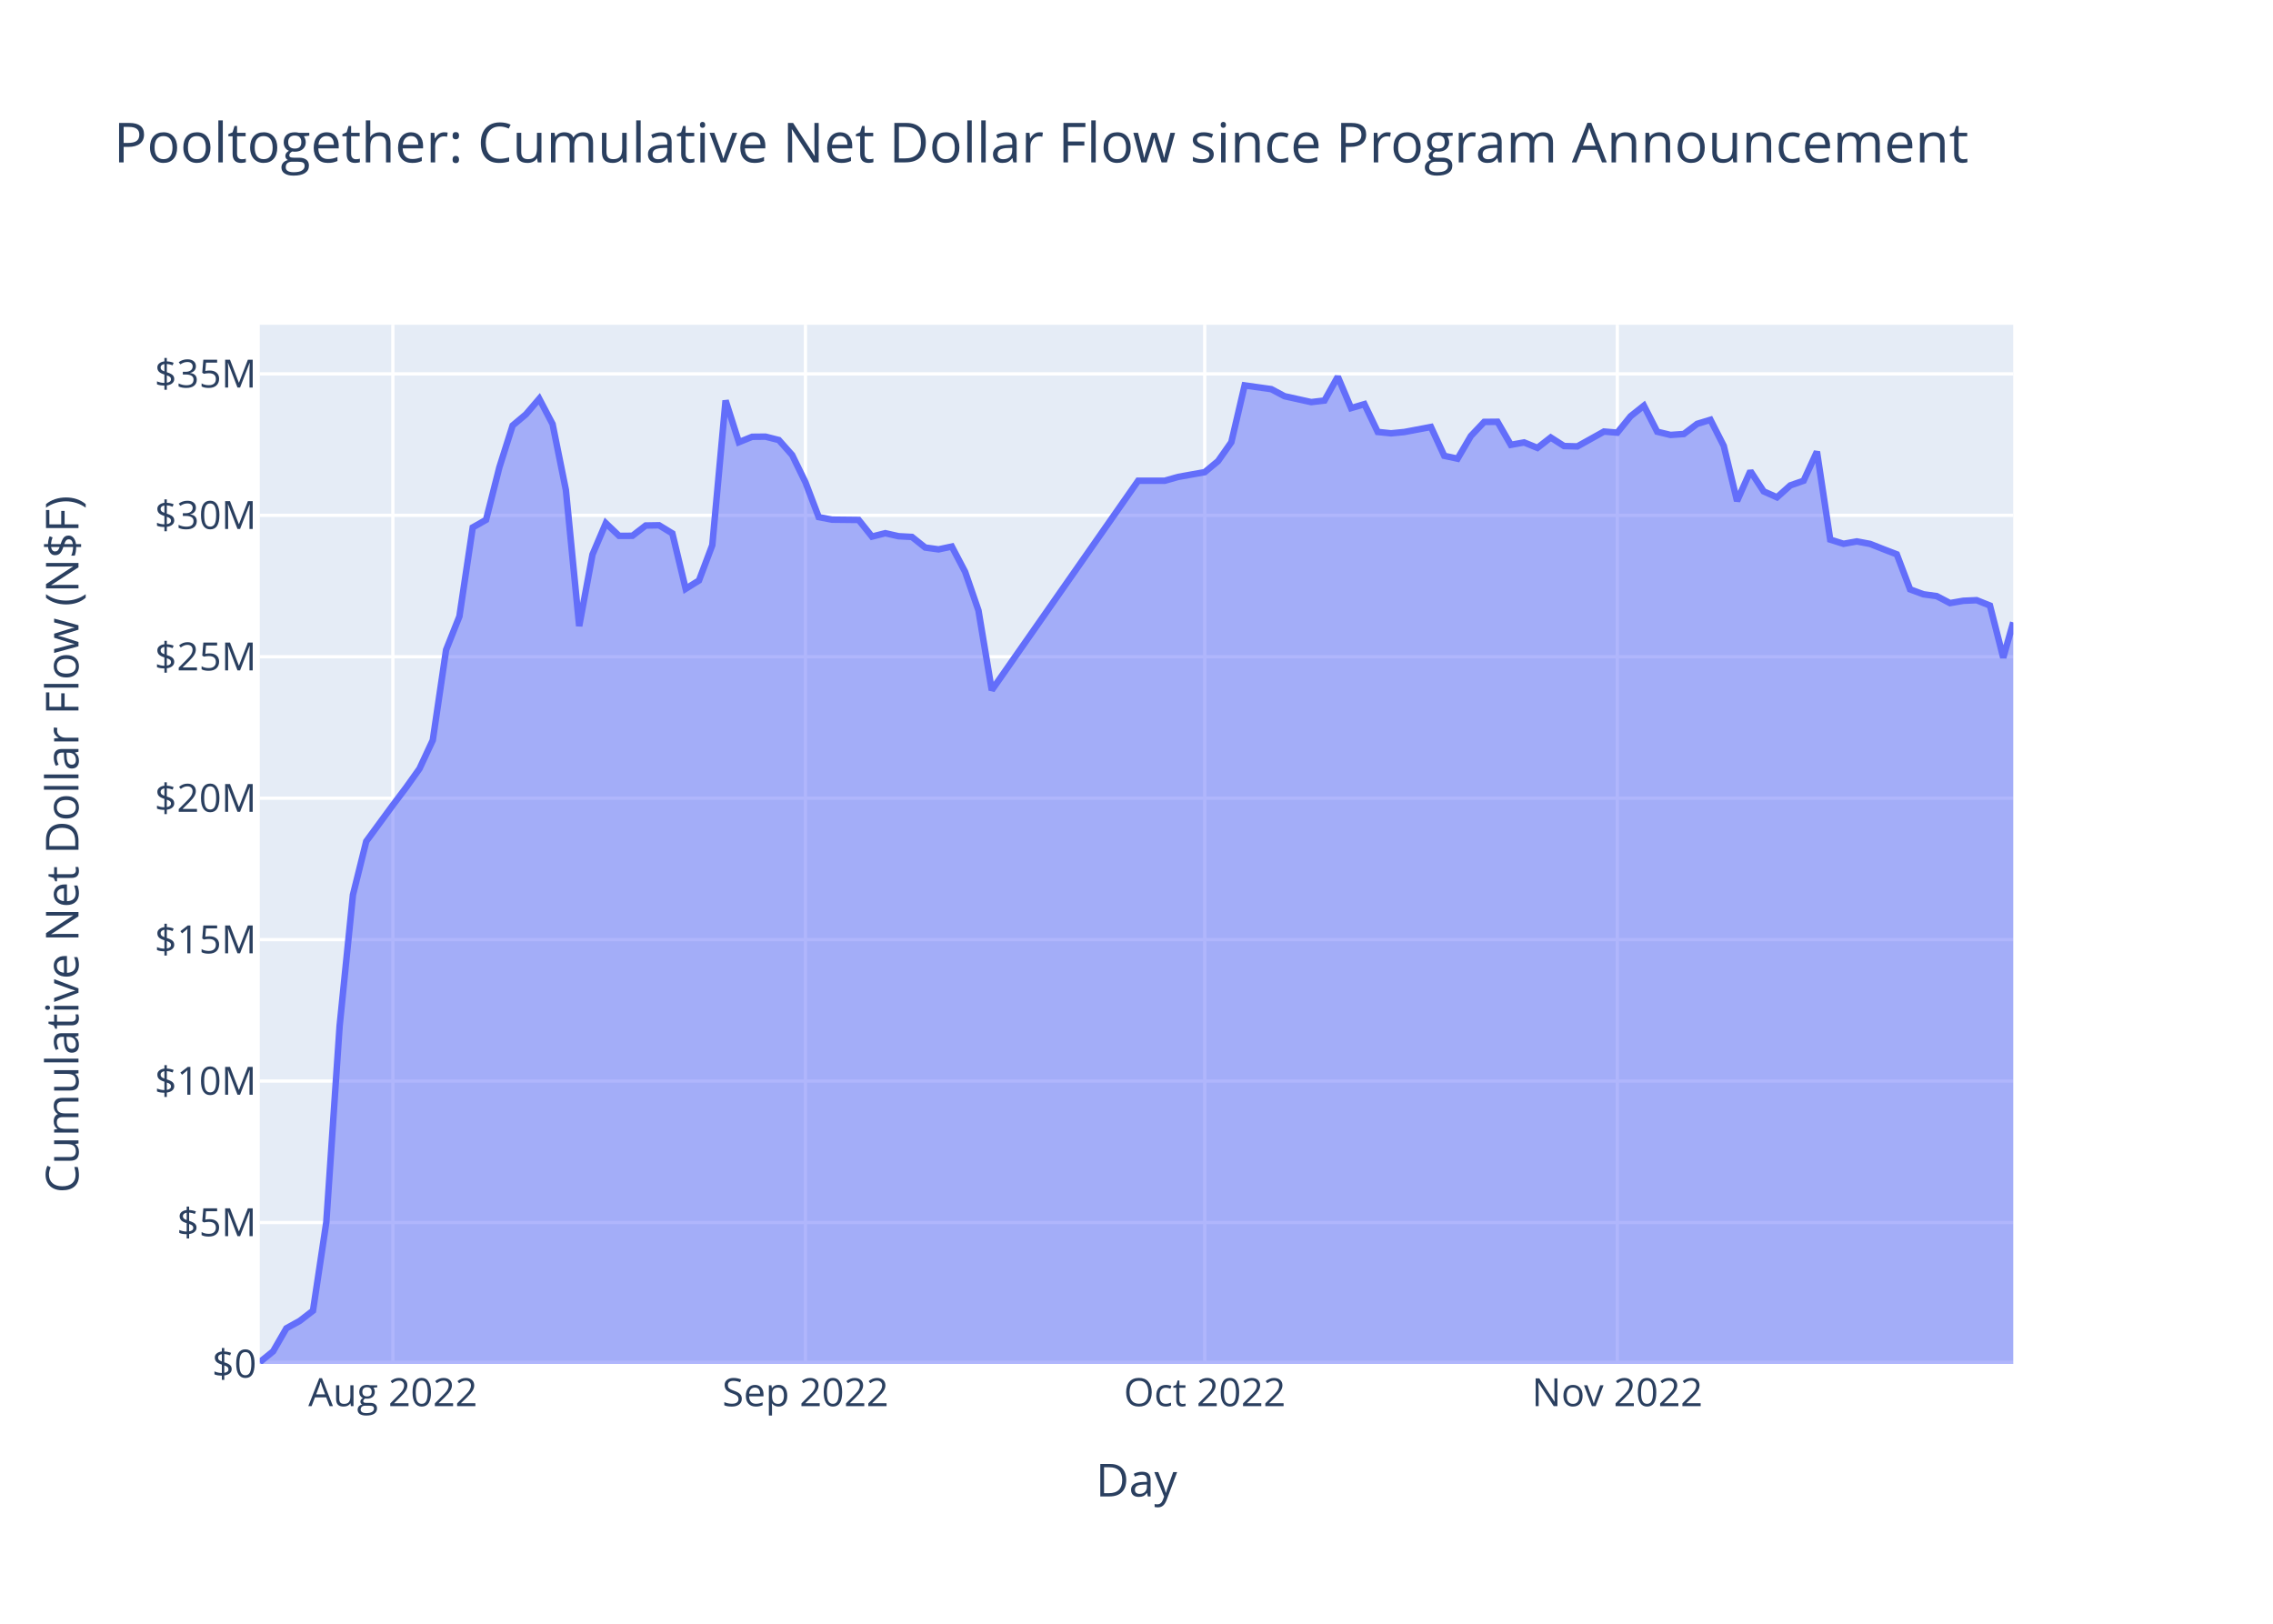
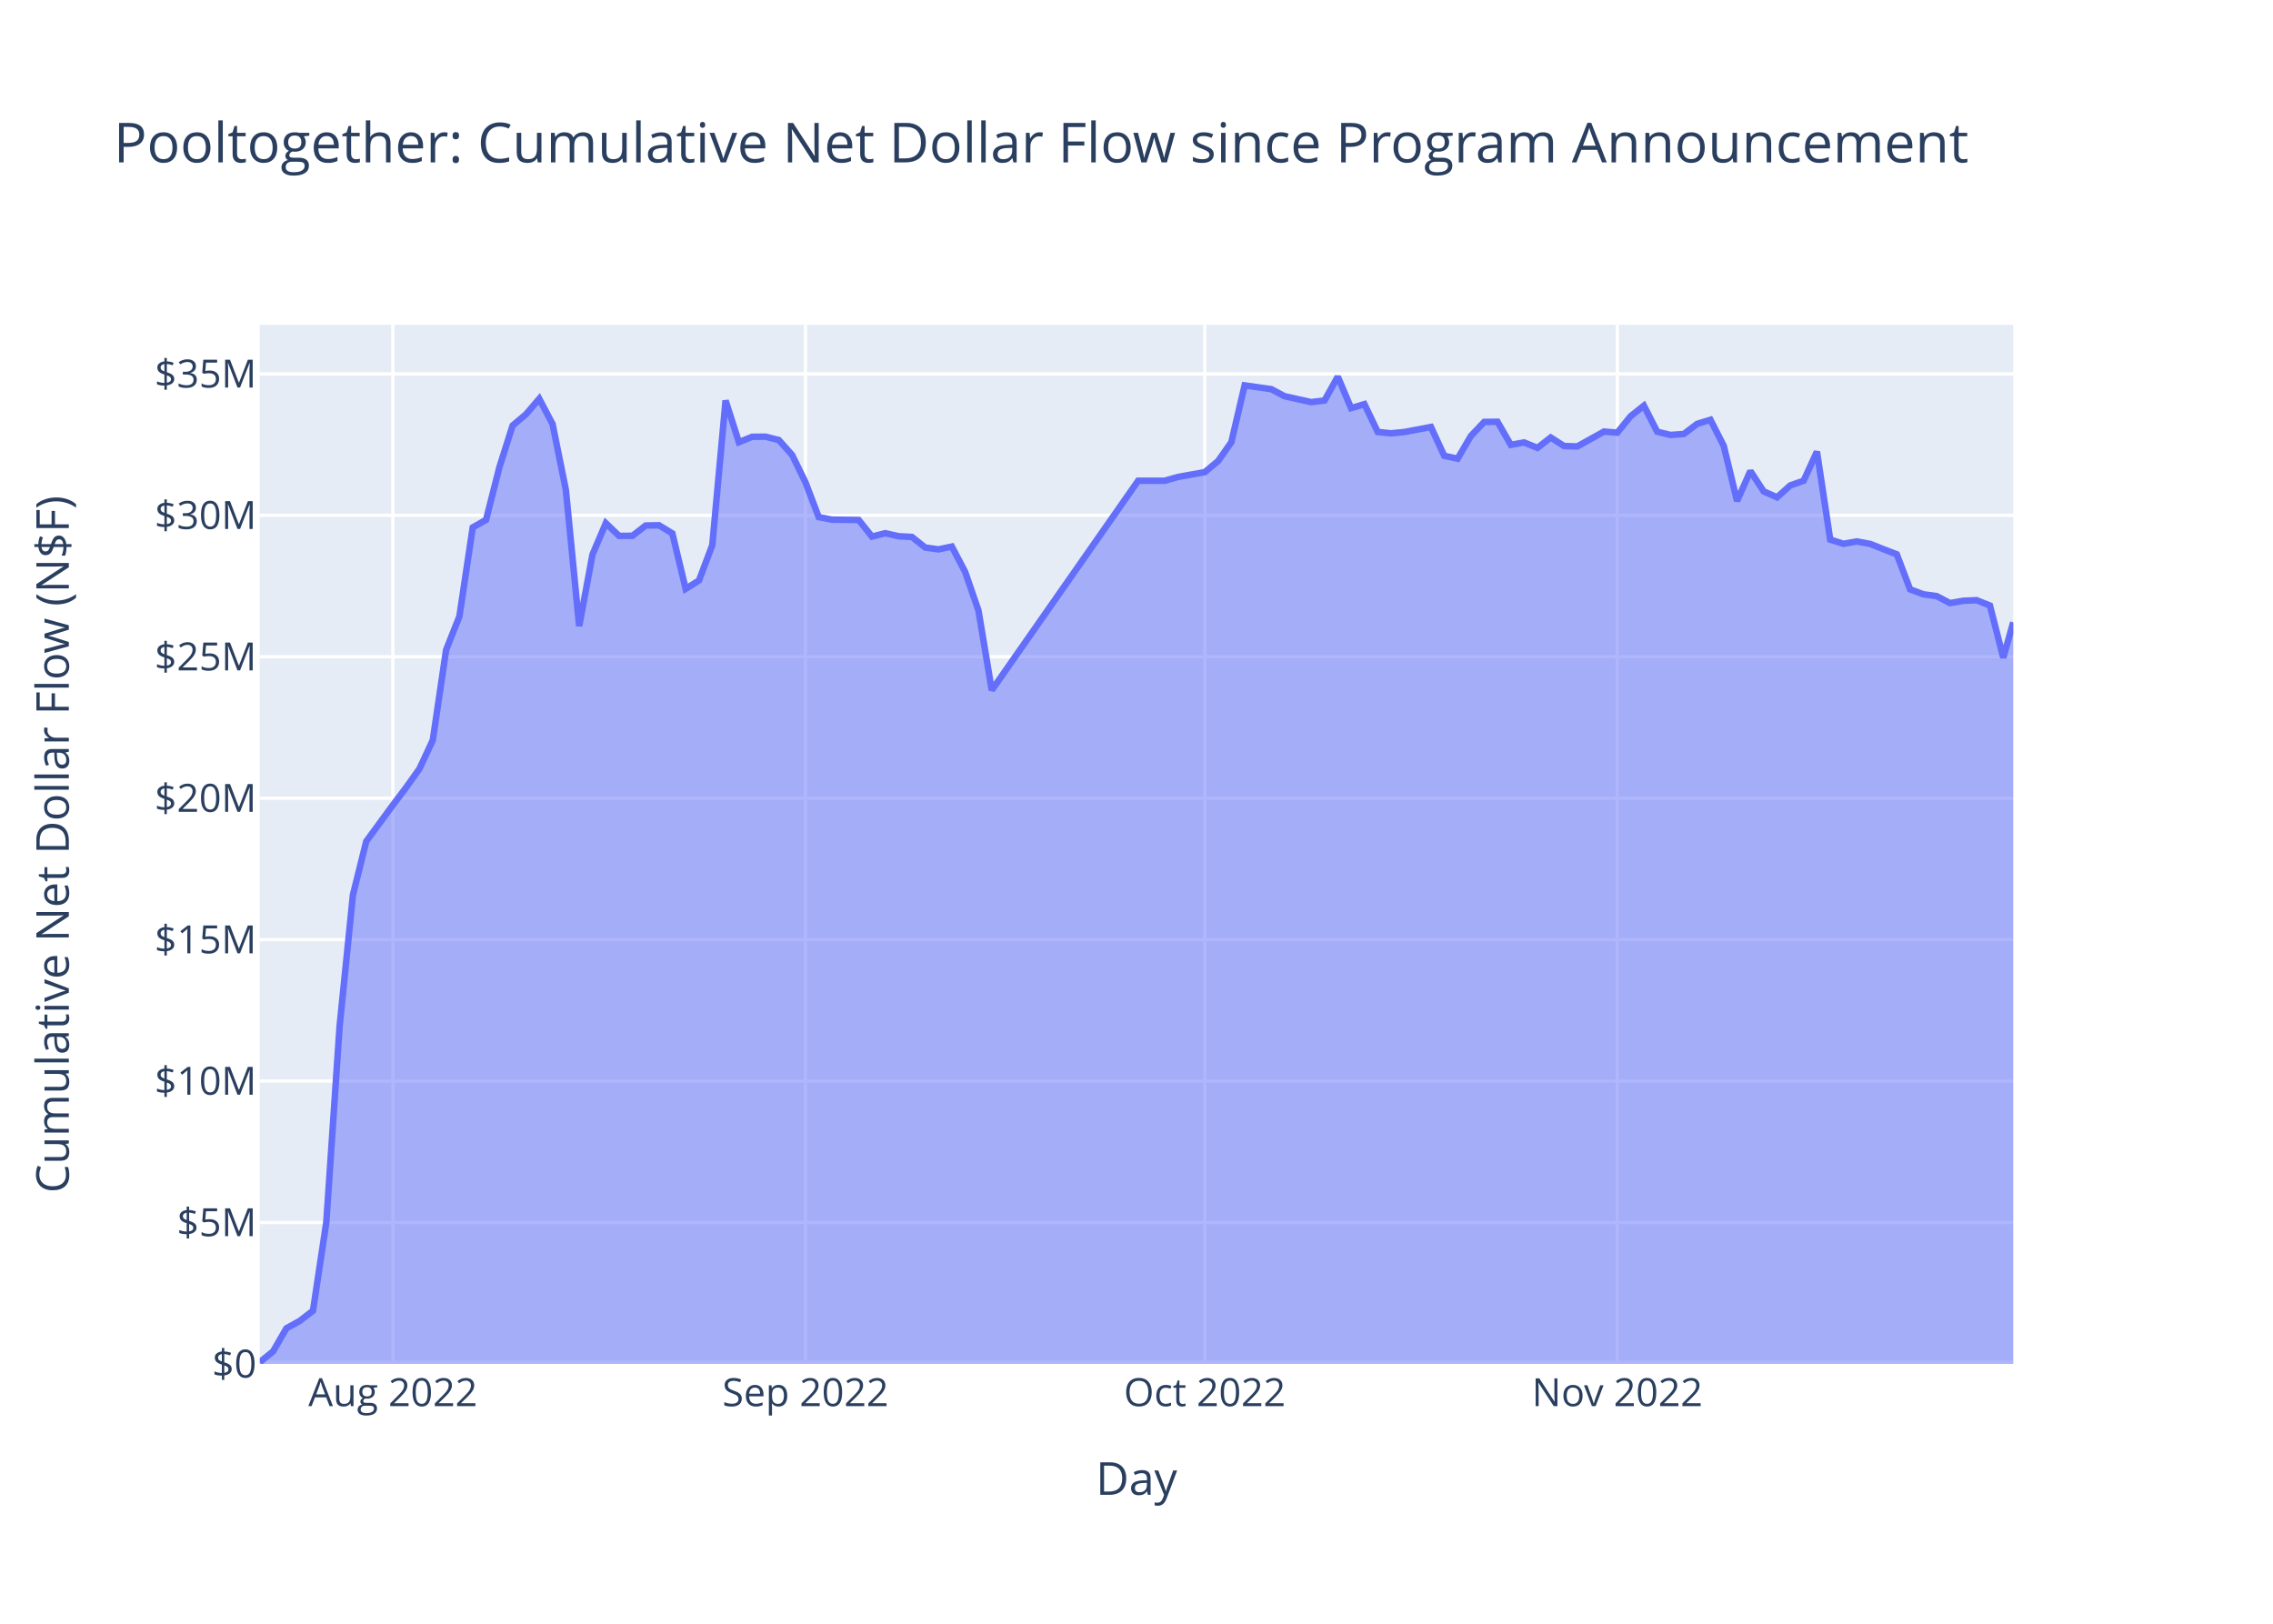
<svg xmlns="http://www.w3.org/2000/svg" class="main-svg" width="700" height="500" style="" viewBox="0 0 700 500">
  <rect x="0" y="0" width="700" height="500" style="fill: rgb(255, 255, 255); fill-opacity: 1;" />
-   <defs id="defs-e75571">
+   <defs id="defs-917aee">
    <g class="clips">
-       <clipPath id="clipe75571xyplot" class="plotclip">
+       <clipPath id="clip917aeexyplot" class="plotclip">
        <rect width="540" height="320" />
      </clipPath>
-       <clipPath class="axesclip" id="clipe75571x">
+       <clipPath class="axesclip" id="clip917aeex">
        <rect x="80" y="0" width="540" height="500" />
      </clipPath>
-       <clipPath class="axesclip" id="clipe75571y">
+       <clipPath class="axesclip" id="clip917aeey">
        <rect x="0" y="100" width="700" height="320" />
      </clipPath>
-       <clipPath class="axesclip" id="clipe75571xy">
+       <clipPath class="axesclip" id="clip917aeexy">
        <rect x="80" y="100" width="540" height="320" />
      </clipPath>
    </g>
    <g class="gradients" />
    <g class="patterns" />
  </defs>
  <g class="bglayer">
    <rect class="bg" x="80" y="100" width="540" height="320" style="fill: rgb(229, 236, 246); fill-opacity: 1; stroke-width: 0;" />
  </g>
  <g class="layer-below">
    <g class="imagelayer" />
    <g class="shapelayer" />
  </g>
  <g class="cartesianlayer">
    <g class="subplot xy">
      <g class="layer-subplot">
        <g class="shapelayer" />
        <g class="imagelayer" />
      </g>
      <g class="minor-gridlayer">
        <g class="x" />
        <g class="y" />
      </g>
      <g class="gridlayer">
        <g class="x">
          <path class="xgrid crisp" transform="translate(120.99,0)" d="M0,100v320" style="stroke: rgb(255, 255, 255); stroke-opacity: 1; stroke-width: 1px;" />
          <path class="xgrid crisp" transform="translate(248.05,0)" d="M0,100v320" style="stroke: rgb(255, 255, 255); stroke-opacity: 1; stroke-width: 1px;" />
          <path class="xgrid crisp" transform="translate(371.01,0)" d="M0,100v320" style="stroke: rgb(255, 255, 255); stroke-opacity: 1; stroke-width: 1px;" />
          <path class="xgrid crisp" transform="translate(498.07,0)" d="M0,100v320" style="stroke: rgb(255, 255, 255); stroke-opacity: 1; stroke-width: 1px;" />
        </g>
        <g class="y">
          <path class="ygrid crisp" transform="translate(0,376.45)" d="M80,0h540" style="stroke: rgb(255, 255, 255); stroke-opacity: 1; stroke-width: 1px;" />
          <path class="ygrid crisp" transform="translate(0,332.89)" d="M80,0h540" style="stroke: rgb(255, 255, 255); stroke-opacity: 1; stroke-width: 1px;" />
          <path class="ygrid crisp" transform="translate(0,289.34)" d="M80,0h540" style="stroke: rgb(255, 255, 255); stroke-opacity: 1; stroke-width: 1px;" />
          <path class="ygrid crisp" transform="translate(0,245.79)" d="M80,0h540" style="stroke: rgb(255, 255, 255); stroke-opacity: 1; stroke-width: 1px;" />
          <path class="ygrid crisp" transform="translate(0,202.23)" d="M80,0h540" style="stroke: rgb(255, 255, 255); stroke-opacity: 1; stroke-width: 1px;" />
          <path class="ygrid crisp" transform="translate(0,158.68)" d="M80,0h540" style="stroke: rgb(255, 255, 255); stroke-opacity: 1; stroke-width: 1px;" />
          <path class="ygrid crisp" transform="translate(0,115.13)" d="M80,0h540" style="stroke: rgb(255, 255, 255); stroke-opacity: 1; stroke-width: 1px;" />
        </g>
      </g>
      <g class="zerolinelayer">
        <path class="yzl zl crisp" transform="translate(0,420)" d="M80,0h540" style="stroke: rgb(255, 255, 255); stroke-opacity: 1; stroke-width: 2px;" />
      </g>
      <path class="xlines-below" />
      <path class="ylines-below" />
      <g class="overlines-below" />
      <g class="xaxislayer-below" />
      <g class="yaxislayer-below" />
      <g class="overaxes-below" />
-       <g class="plot" transform="translate(80,100)" clip-path="url(#clipe75571xyplot)">
+       <g class="plot" transform="translate(80,100)" clip-path="url(#clip917aeexyplot)">
        <g class="scatterlayer mlayer">
-           <g class="trace scatter trace8e97be" style="stroke-miterlimit: 2;">
+           <g class="trace scatter trace0afeed" style="stroke-miterlimit: 2;">
            <g class="fills">
              <g>
                <path class="js-fill" d="M540,320L0,320L0,319.45L4.1,316.13L8.2,309.02L12.3,306.75L16.39,303.6L20.49,276.37L24.59,215.96L28.69,175.57L32.79,159.08L40.99,147.9L45.09,142.46L49.18,136.72L53.28,127.93L57.38,100.12L61.48,89.81L65.58,62.41L69.68,60.08L73.78,43.93L77.87,31.03L81.97,27.58L86.07,22.79L90.17,30.58L94.27,50.89L98.37,92.79L102.47,70.74L106.57,61.1L110.66,65.01L114.76,64.99L118.86,61.82L122.96,61.75L127.06,64.25L131.16,81.31L135.26,78.75L139.36,67.86L143.45,23.33L147.55,36.16L151.65,34.5L155.75,34.46L159.85,35.5L163.95,40.11L168.05,48.52L172.14,59.24L176.24,60.02L184.44,60.11L188.54,65.23L192.64,64.19L196.74,65.12L200.84,65.34L204.93,68.6L209.03,69.17L213.13,68.3L217.23,76.11L221.33,87.99L225.43,112.53L270.51,48.03L278.71,48.03L282.81,46.86L291.01,45.39L295.11,41.99L299.2,36.18L303.3,18.68L311.5,19.83L315.6,22.01L323.8,23.82L327.89,23.34L331.99,16L336.09,25.67L340.19,24.45L344.29,33.01L348.39,33.43L352.49,33.03L360.68,31.48L364.78,40.36L368.88,41.24L372.98,34.25L377.08,29.92L381.18,29.88L385.28,36.98L389.37,36.24L393.47,37.92L397.57,34.72L401.67,37.35L405.77,37.46L413.97,32.89L418.07,33.23L422.16,28.18L426.26,24.92L430.36,32.94L434.46,33.93L438.56,33.64L442.66,30.52L446.76,29.27L450.85,37.3L454.95,54.27L459.05,45.05L463.15,51.31L467.25,53.14L471.35,49.47L475.45,48.03L479.55,39.08L483.64,66.16L487.74,67.45L491.84,66.72L495.94,67.49L500.04,69.11L504.14,70.69L508.24,81.48L512.34,83L516.43,83.56L520.53,85.71L524.63,85L528.73,84.82L532.83,86.47L536.93,102.52L540,91.64" style="fill: rgb(99, 110, 250); fill-opacity: 0.5; stroke-width: 0;" />
              </g>
            </g>
            <g class="errorbars" />
            <g class="lines">
              <path class="js-line" d="M0,319.45L4.1,316.13L8.2,309.02L12.3,306.75L16.39,303.6L20.49,276.37L24.59,215.96L28.69,175.57L32.79,159.08L40.99,147.9L45.09,142.46L49.18,136.72L53.28,127.93L57.38,100.12L61.48,89.81L65.58,62.41L69.68,60.08L73.78,43.93L77.87,31.03L81.97,27.58L86.07,22.79L90.17,30.58L94.27,50.89L98.37,92.79L102.47,70.74L106.57,61.1L110.66,65.01L114.76,64.99L118.86,61.82L122.96,61.75L127.06,64.25L131.16,81.31L135.26,78.75L139.36,67.86L143.45,23.33L147.55,36.16L151.65,34.5L155.75,34.46L159.85,35.5L163.95,40.11L168.05,48.52L172.14,59.24L176.24,60.02L184.44,60.11L188.54,65.23L192.64,64.19L196.74,65.12L200.84,65.34L204.93,68.6L209.03,69.17L213.13,68.3L217.23,76.11L221.33,87.99L225.43,112.53L270.51,48.03L278.71,48.03L282.81,46.86L291.01,45.39L295.11,41.99L299.2,36.18L303.3,18.68L311.5,19.83L315.6,22.01L323.8,23.82L327.89,23.34L331.99,16L336.09,25.67L340.19,24.45L344.29,33.01L348.39,33.43L352.49,33.03L360.68,31.48L364.78,40.36L368.88,41.24L372.98,34.25L377.08,29.92L381.18,29.88L385.28,36.98L389.37,36.24L393.47,37.92L397.57,34.72L401.67,37.35L405.77,37.46L413.97,32.89L418.07,33.23L422.16,28.18L426.26,24.92L430.36,32.94L434.46,33.93L438.56,33.64L442.66,30.52L446.76,29.27L450.85,37.3L454.95,54.27L459.05,45.05L463.15,51.31L467.25,53.14L471.35,49.47L475.45,48.03L479.55,39.08L483.64,66.16L487.74,67.45L491.84,66.72L495.94,67.49L500.04,69.11L504.14,70.69L508.24,81.48L512.34,83L516.43,83.56L520.53,85.71L524.63,85L528.73,84.82L532.83,86.47L536.93,102.52L540,91.64" style="vector-effect: non-scaling-stroke; fill: none; stroke: rgb(99, 110, 250); stroke-opacity: 1; stroke-width: 2px; opacity: 1;" />
            </g>
            <g class="points" />
            <g class="text" />
          </g>
        </g>
      </g>
      <g class="overplot" />
      <path class="xlines-above crisp" d="M0,0" style="fill: none;" />
      <path class="ylines-above crisp" d="M0,0" style="fill: none;" />
      <g class="overlines-above" />
      <g class="xaxislayer-above">
        <g class="xtick">
          <text text-anchor="middle" x="0" y="433" transform="translate(120.99,0)" style="font-family: 'Open Sans', verdana, arial, sans-serif; font-size: 12px; fill: rgb(42, 63, 95); fill-opacity: 1; white-space: pre; opacity: 1;">Aug 2022</text>
        </g>
        <g class="xtick">
          <text text-anchor="middle" x="0" y="433" style="font-family: 'Open Sans', verdana, arial, sans-serif; font-size: 12px; fill: rgb(42, 63, 95); fill-opacity: 1; white-space: pre; opacity: 1;" transform="translate(248.05,0)">Sep 2022</text>
        </g>
        <g class="xtick">
          <text text-anchor="middle" x="0" y="433" style="font-family: 'Open Sans', verdana, arial, sans-serif; font-size: 12px; fill: rgb(42, 63, 95); fill-opacity: 1; white-space: pre; opacity: 1;" transform="translate(371.01,0)">Oct 2022</text>
        </g>
        <g class="xtick">
          <text text-anchor="middle" x="0" y="433" style="font-family: 'Open Sans', verdana, arial, sans-serif; font-size: 12px; fill: rgb(42, 63, 95); fill-opacity: 1; white-space: pre; opacity: 1;" transform="translate(498.07,0)">Nov 2022</text>
        </g>
      </g>
      <g class="yaxislayer-above">
        <g class="ytick">
          <text text-anchor="end" x="79" y="4.2" transform="translate(0,420)" style="font-family: 'Open Sans', verdana, arial, sans-serif; font-size: 12px; fill: rgb(42, 63, 95); fill-opacity: 1; white-space: pre; opacity: 1;">$0</text>
        </g>
        <g class="ytick">
          <text text-anchor="end" x="79" y="4.2" style="font-family: 'Open Sans', verdana, arial, sans-serif; font-size: 12px; fill: rgb(42, 63, 95); fill-opacity: 1; white-space: pre; opacity: 1;" transform="translate(0,376.45)">$5M</text>
        </g>
        <g class="ytick">
          <text text-anchor="end" x="79" y="4.2" style="font-family: 'Open Sans', verdana, arial, sans-serif; font-size: 12px; fill: rgb(42, 63, 95); fill-opacity: 1; white-space: pre; opacity: 1;" transform="translate(0,332.89)">$10M</text>
        </g>
        <g class="ytick">
          <text text-anchor="end" x="79" y="4.2" style="font-family: 'Open Sans', verdana, arial, sans-serif; font-size: 12px; fill: rgb(42, 63, 95); fill-opacity: 1; white-space: pre; opacity: 1;" transform="translate(0,289.34)">$15M</text>
        </g>
        <g class="ytick">
          <text text-anchor="end" x="79" y="4.2" style="font-family: 'Open Sans', verdana, arial, sans-serif; font-size: 12px; fill: rgb(42, 63, 95); fill-opacity: 1; white-space: pre; opacity: 1;" transform="translate(0,245.79)">$20M</text>
        </g>
        <g class="ytick">
          <text text-anchor="end" x="79" y="4.2" style="font-family: 'Open Sans', verdana, arial, sans-serif; font-size: 12px; fill: rgb(42, 63, 95); fill-opacity: 1; white-space: pre; opacity: 1;" transform="translate(0,202.23)">$25M</text>
        </g>
        <g class="ytick">
          <text text-anchor="end" x="79" y="4.2" style="font-family: 'Open Sans', verdana, arial, sans-serif; font-size: 12px; fill: rgb(42, 63, 95); fill-opacity: 1; white-space: pre; opacity: 1;" transform="translate(0,158.68)">$30M</text>
        </g>
        <g class="ytick">
          <text text-anchor="end" x="79" y="4.2" style="font-family: 'Open Sans', verdana, arial, sans-serif; font-size: 12px; fill: rgb(42, 63, 95); fill-opacity: 1; white-space: pre; opacity: 1;" transform="translate(0,115.13)">$35M</text>
        </g>
      </g>
      <g class="overaxes-above" />
    </g>
  </g>
  <g class="polarlayer" />
  <g class="smithlayer" />
  <g class="ternarylayer" />
  <g class="geolayer" />
  <g class="funnelarealayer" />
  <g class="pielayer" />
  <g class="iciclelayer" />
  <g class="treemaplayer" />
  <g class="sunburstlayer" />
  <g class="glimages" />
-   <defs id="topdefs-e75571">
+   <defs id="topdefs-917aee">
    <g class="clips" />
  </defs>
  <g class="layer-above">
    <g class="imagelayer" />
    <g class="shapelayer" />
  </g>
  <g class="infolayer">
    <g class="g-gtitle">
      <text class="gtitle" x="35" y="50" text-anchor="start" dy="0em" style="font-family: 'Open Sans', verdana, arial, sans-serif; font-size: 17px; fill: rgb(42, 63, 95); opacity: 1; font-weight: normal; white-space: pre;">Pooltogether: Cumulative Net Dollar Flow since Program Announcement</text>
    </g>
    <g class="g-xtitle">
-       <text class="xtitle" x="350" y="460.8" text-anchor="middle" style="font-family: 'Open Sans', verdana, arial, sans-serif; font-size: 14px; fill: rgb(42, 63, 95); opacity: 1; font-weight: normal; white-space: pre;">Day</text>
+       <text class="xtitle" x="350" y="460.3" text-anchor="middle" style="font-family: 'Open Sans', verdana, arial, sans-serif; font-size: 14px; fill: rgb(42, 63, 95); opacity: 1; font-weight: normal; white-space: pre;">Day</text>
    </g>
    <g class="g-ytitle">
-       <text class="ytitle" transform="rotate(-90,24.16875,260)" x="24.169" y="260" text-anchor="middle" style="font-family: 'Open Sans', verdana, arial, sans-serif; font-size: 14px; fill: rgb(42, 63, 95); opacity: 1; font-weight: normal; white-space: pre;">Cumulative Net Dollar Flow (N$F)</text>
+       <text class="ytitle" transform="rotate(-90,21.2,260)" x="21.2" y="260" text-anchor="middle" style="font-family: 'Open Sans', verdana, arial, sans-serif; font-size: 14px; fill: rgb(42, 63, 95); opacity: 1; font-weight: normal; white-space: pre;">Cumulative Net Dollar Flow (N$F)</text>
    </g>
  </g>
</svg>
